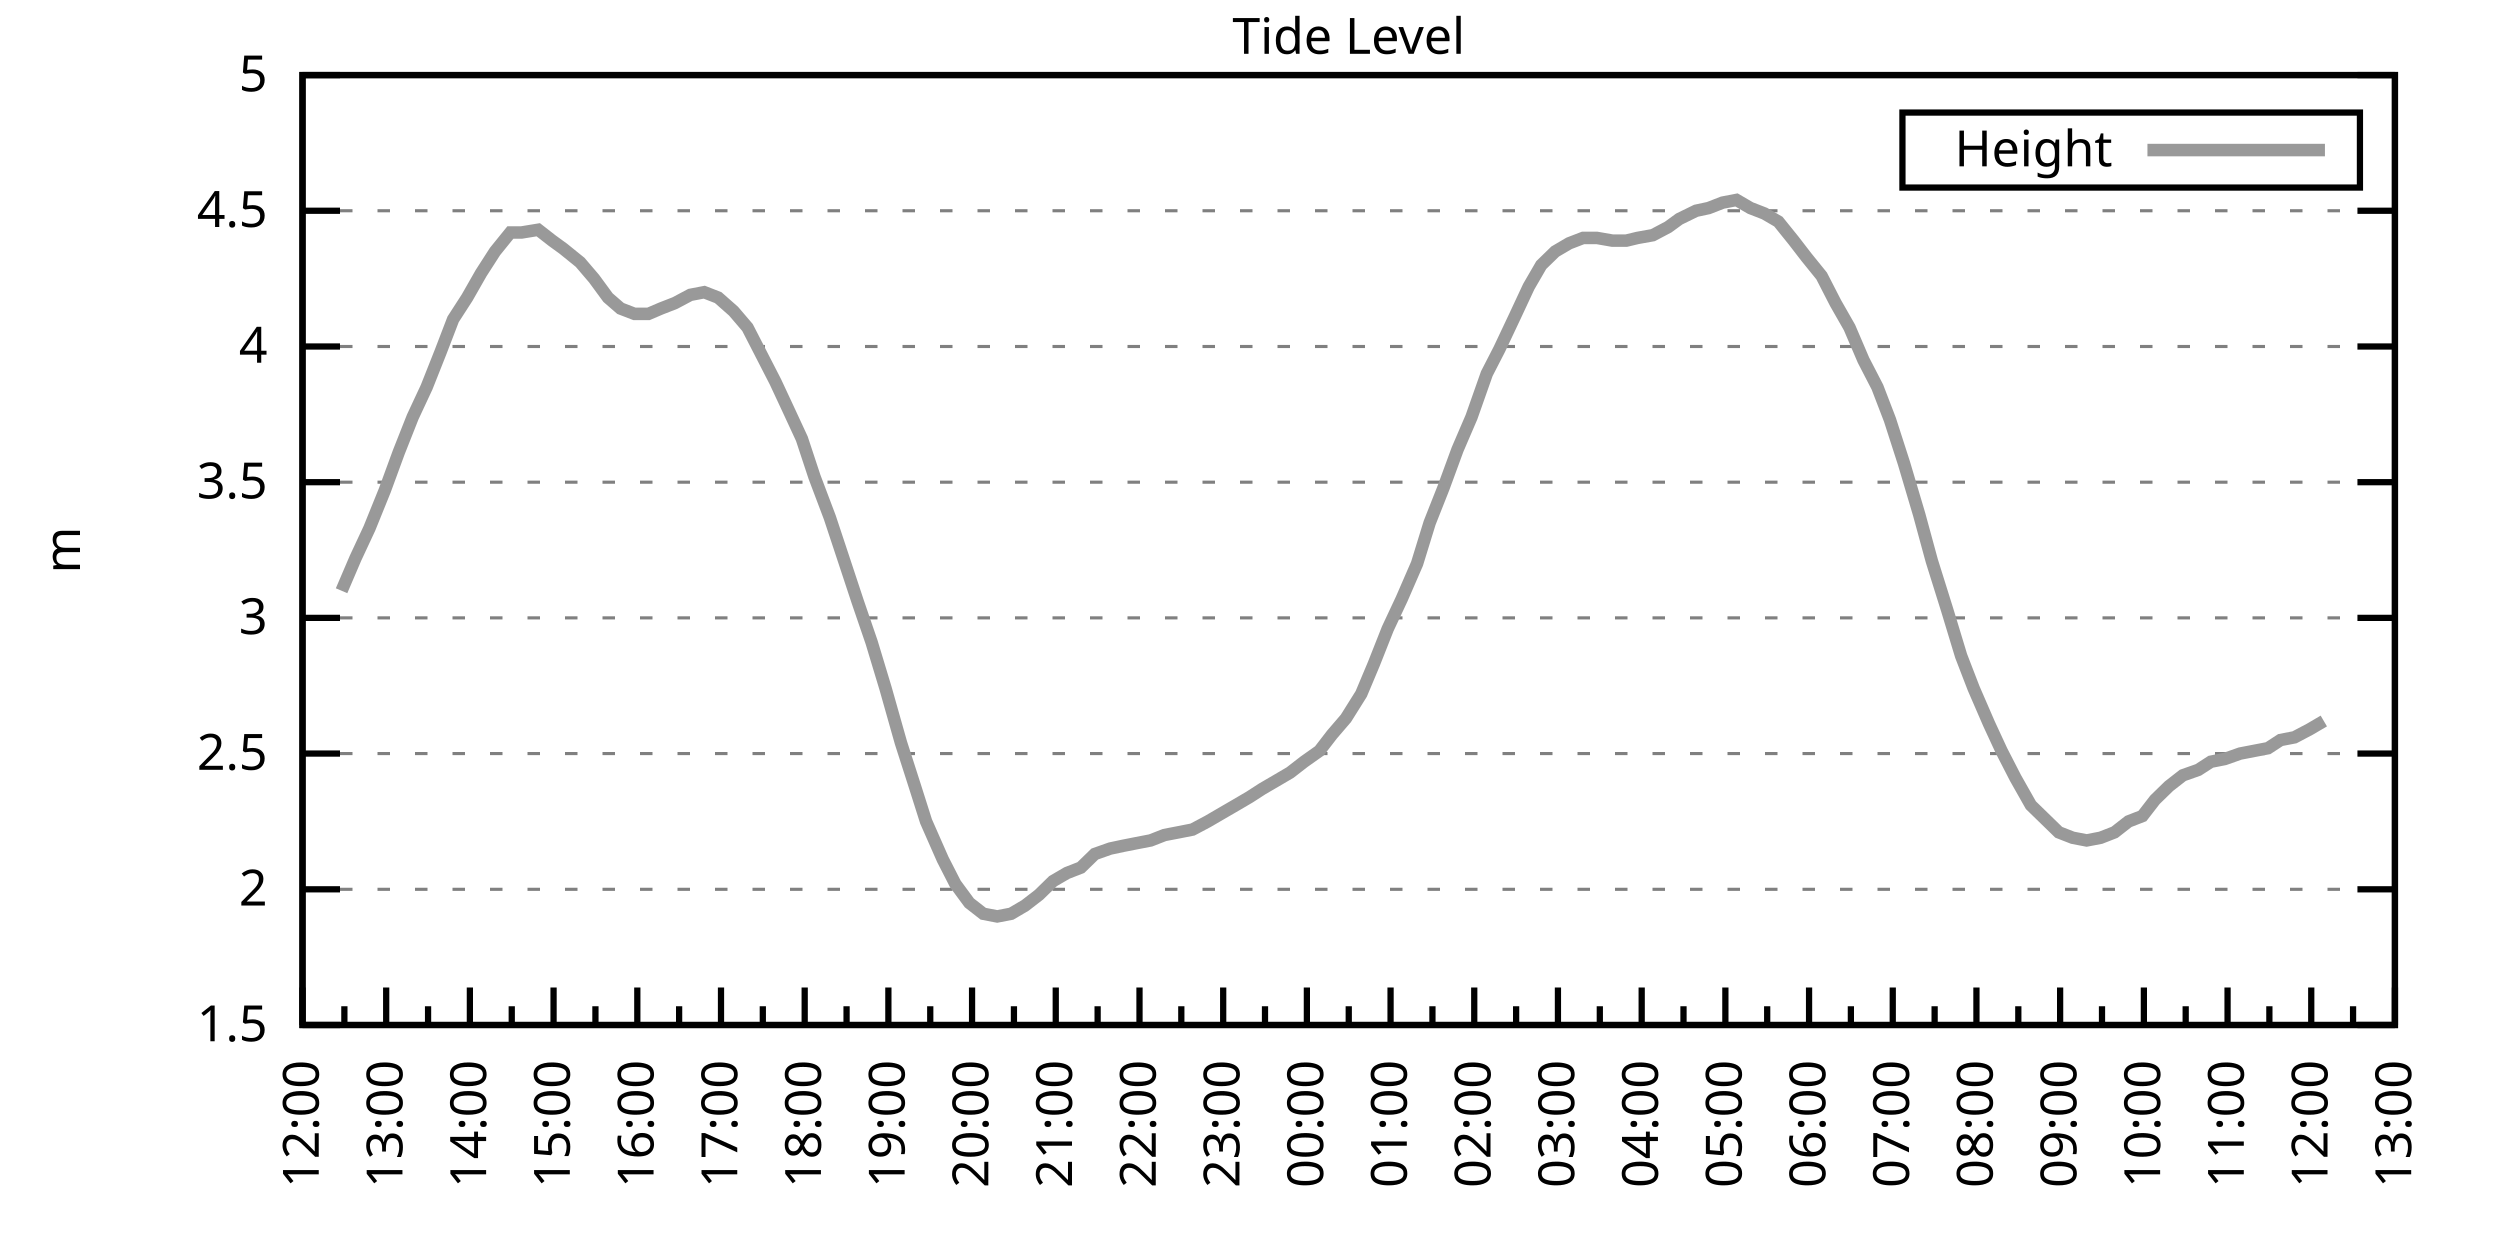
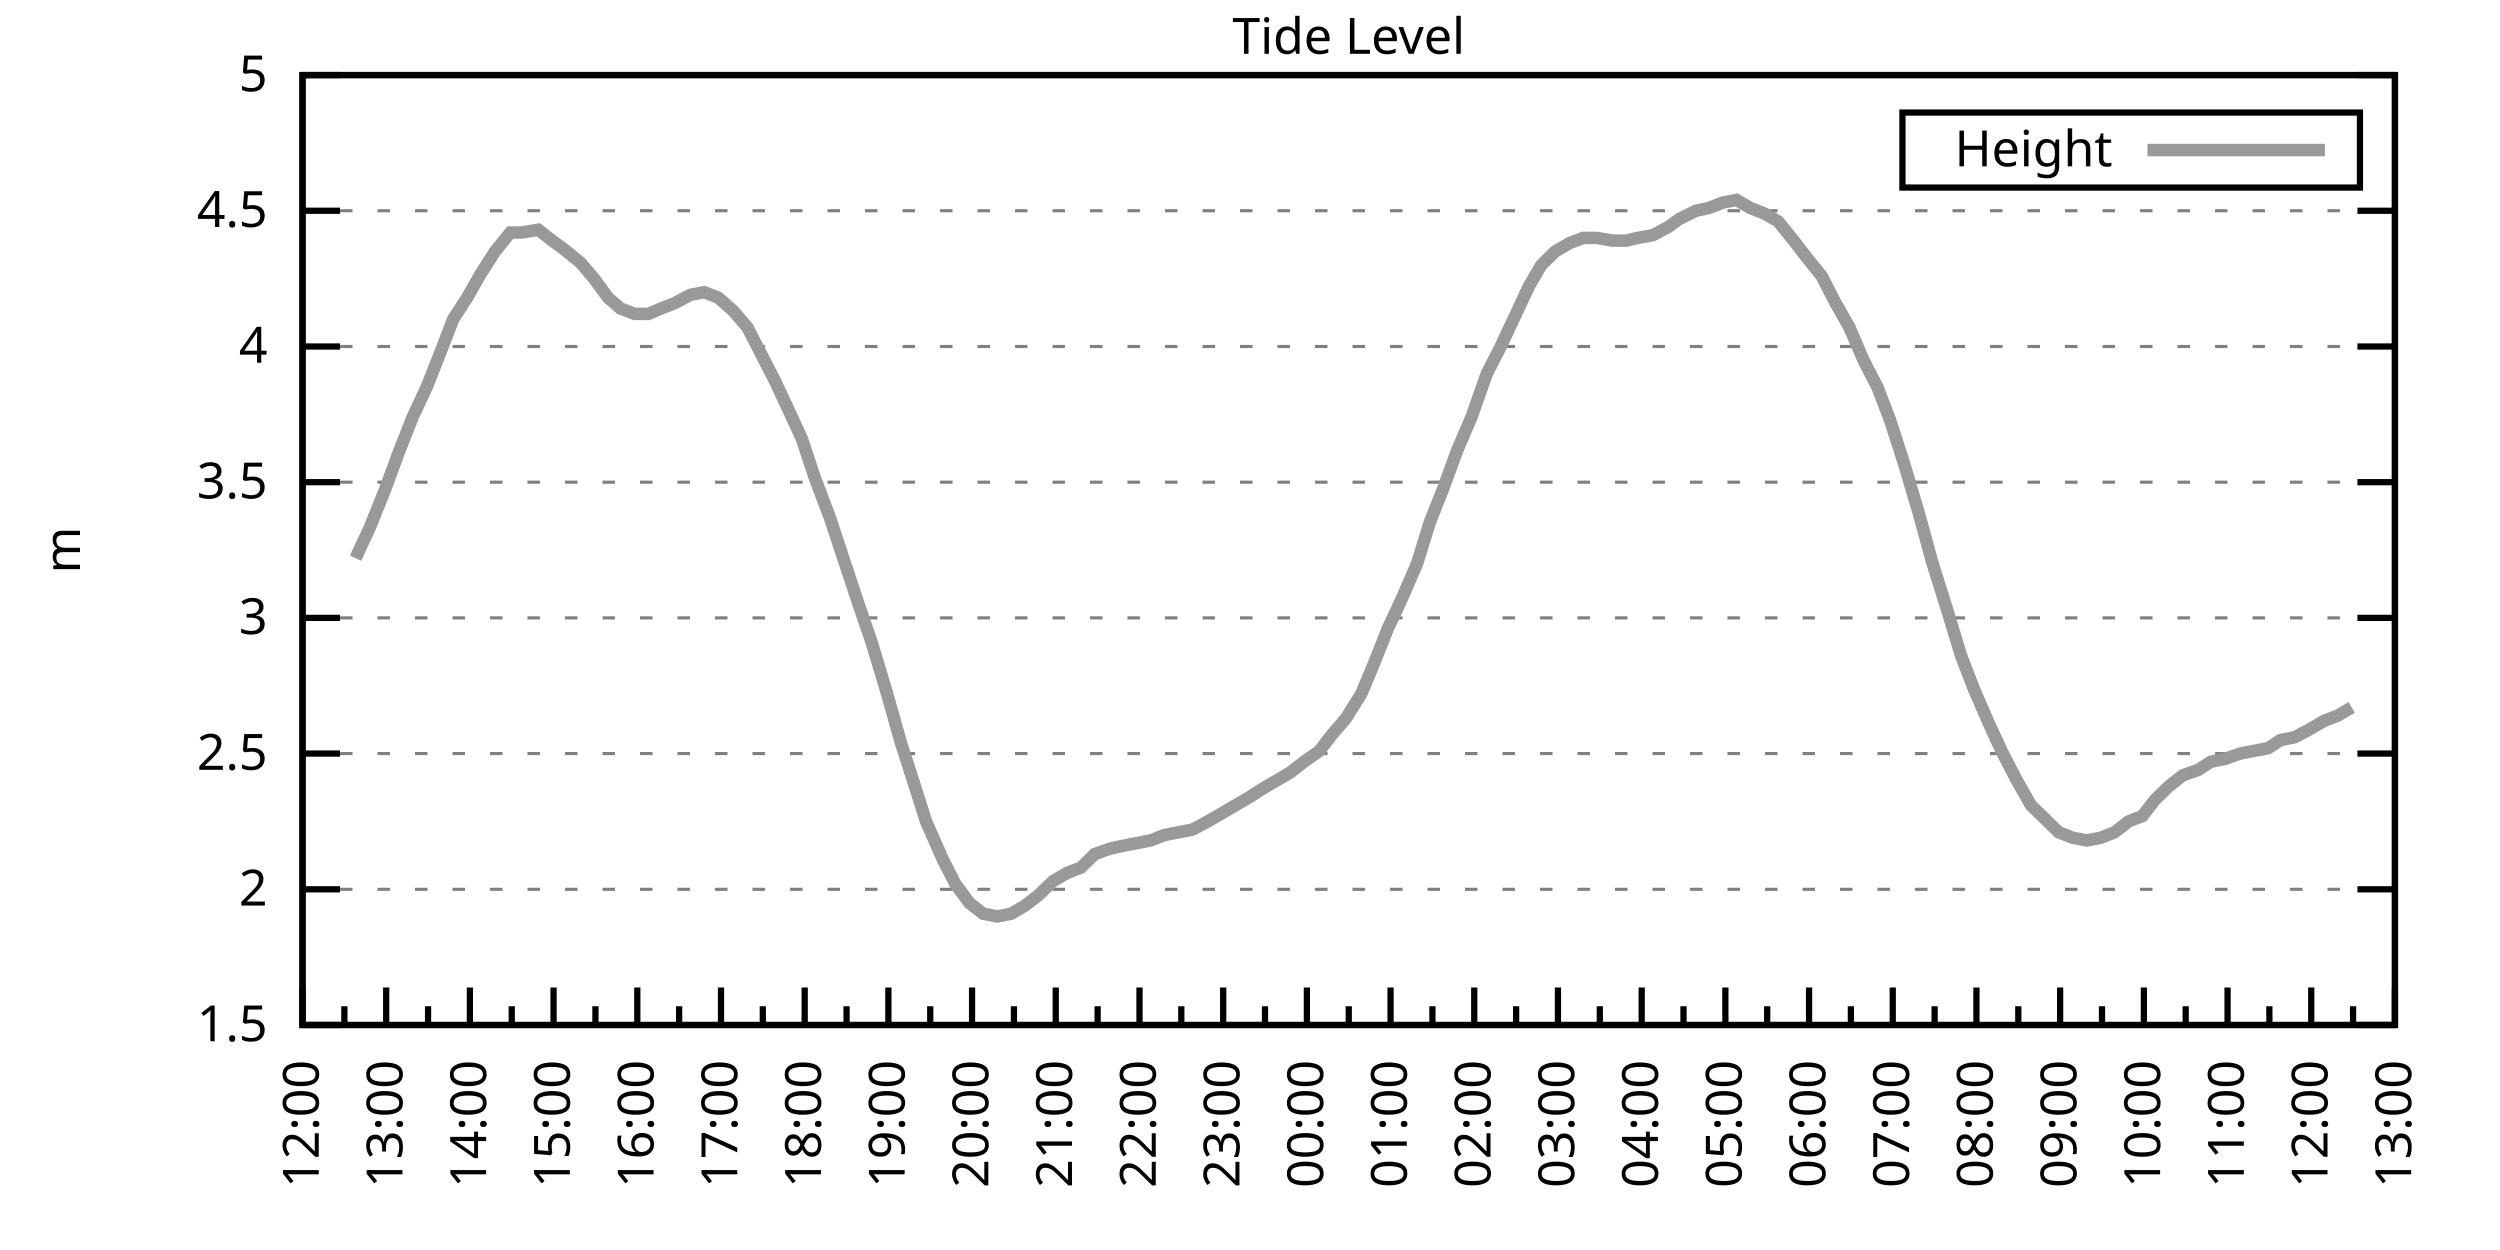
<svg xmlns="http://www.w3.org/2000/svg" xmlns:xlink="http://www.w3.org/1999/xlink" width="400" height="200" viewBox="0 0 400 200">
  <g id="gnuplot_canvas">
    <rect x="0" y="0" width="400" height="200" fill="none" />
    <defs>
      <circle id="gpDot" r="0.5" stroke-width="0.5" stroke="currentColor" />
      <path id="gpPt0" stroke-width="0.333" stroke="currentColor" d="M-1,0 h2 M0,-1 v2" />
      <path id="gpPt1" stroke-width="0.333" stroke="currentColor" d="M-1,-1 L1,1 M1,-1 L-1,1" />
      <path id="gpPt2" stroke-width="0.333" stroke="currentColor" d="M-1,0 L1,0 M0,-1 L0,1 M-1,-1 L1,1 M-1,1 L1,-1" />
      <rect id="gpPt3" stroke-width="0.333" stroke="currentColor" x="-1" y="-1" width="2" height="2" />
      <rect id="gpPt4" stroke-width="0.333" stroke="currentColor" fill="currentColor" x="-1" y="-1" width="2" height="2" />
      <circle id="gpPt5" stroke-width="0.333" stroke="currentColor" cx="0" cy="0" r="1" />
      <use xlink:href="#gpPt5" id="gpPt6" fill="currentColor" stroke="none" />
      <path id="gpPt7" stroke-width="0.333" stroke="currentColor" d="M0,-1.33 L-1.33,0.67 L1.33,0.67 z" />
      <use xlink:href="#gpPt7" id="gpPt8" fill="currentColor" stroke="none" />
      <use xlink:href="#gpPt7" id="gpPt9" stroke="currentColor" transform="rotate(180)" />
      <use xlink:href="#gpPt9" id="gpPt10" fill="currentColor" stroke="none" />
      <use xlink:href="#gpPt3" id="gpPt11" stroke="currentColor" transform="rotate(45)" />
      <use xlink:href="#gpPt11" id="gpPt12" fill="currentColor" stroke="none" />
      <path id="gpPt13" stroke-width="0.333" stroke="currentColor" d="M0,1.330 L1.265,0.411 L0.782,-1.067 L-0.782,-1.076 L-1.265,0.411 z" />
      <use xlink:href="#gpPt13" id="gpPt14" fill="currentColor" stroke="none" />
      <filter id="textbox" filterUnits="objectBoundingBox" x="0" y="0" height="1" width="1">
        <feFlood flood-color="white" flood-opacity="1" result="bgnd" />
        <feComposite in="SourceGraphic" in2="bgnd" operator="atop" />
      </filter>
      <filter id="greybox" filterUnits="objectBoundingBox" x="0" y="0" height="1" width="1">
        <feFlood flood-color="lightgrey" flood-opacity="1" result="grey" />
        <feComposite in="SourceGraphic" in2="grey" operator="atop" />
      </filter>
    </defs>
    <g fill="none" color="white" stroke="currentColor" stroke-width="1.00" stroke-linecap="butt" stroke-linejoin="miter">
</g>
    <g fill="none" color="black" stroke="currentColor" stroke-width="1.00" stroke-linecap="butt" stroke-linejoin="miter">
      <g stroke="none" shape-rendering="crispEdges">
        <polygon fill="rgb(255, 255, 255)" points="48.40,164.00 383.18,164.00 383.18,12.02 48.40,12.02 " />
      </g>
    </g>
    <g fill="none" color="black" stroke="currentColor" stroke-width="1.00" stroke-linecap="butt" stroke-linejoin="miter">
</g>
    <g fill="none" color="black" stroke="black" stroke-width="0.50" stroke-linecap="butt" stroke-linejoin="miter">
</g>
    <g fill="none" color="gray" stroke="currentColor" stroke-width="0.50" stroke-linecap="butt" stroke-linejoin="miter">
      <path stroke="gray" stroke-dasharray="2,4" class="gridline" d="M48.40,164.00 L383.19,164.00  " />
    </g>
    <g fill="none" color="gray" stroke="gray" stroke-width="1.00" stroke-linecap="butt" stroke-linejoin="miter">
</g>
    <g fill="none" color="black" stroke="currentColor" stroke-width="1.00" stroke-linecap="butt" stroke-linejoin="miter">
      <path stroke="black" d="M48.40,164.00 L54.40,164.00 M383.19,164.00 L377.19,164.00  " />
      <g transform="translate(42.80,166.60)" stroke="none" fill="black" font-family="Sans" font-size="8.00" text-anchor="end">
        <text>
          <tspan font-family="Sans"> 1.5</tspan>
        </text>
      </g>
    </g>
    <g fill="none" color="black" stroke="currentColor" stroke-width="1.00" stroke-linecap="butt" stroke-linejoin="miter">
</g>
    <g fill="none" color="black" stroke="black" stroke-width="0.50" stroke-linecap="butt" stroke-linejoin="miter">
</g>
    <g fill="none" color="gray" stroke="currentColor" stroke-width="0.50" stroke-linecap="butt" stroke-linejoin="miter">
      <path stroke="gray" stroke-dasharray="2,4" class="gridline" d="M48.40,142.29 L383.19,142.29  " />
    </g>
    <g fill="none" color="gray" stroke="gray" stroke-width="1.00" stroke-linecap="butt" stroke-linejoin="miter">
</g>
    <g fill="none" color="black" stroke="currentColor" stroke-width="1.00" stroke-linecap="butt" stroke-linejoin="miter">
      <path stroke="black" d="M48.40,142.29 L54.40,142.29 M383.19,142.29 L377.19,142.29  " />
      <g transform="translate(42.80,144.89)" stroke="none" fill="black" font-family="Sans" font-size="8.00" text-anchor="end">
        <text>
          <tspan font-family="Sans"> 2</tspan>
        </text>
      </g>
    </g>
    <g fill="none" color="black" stroke="currentColor" stroke-width="1.00" stroke-linecap="butt" stroke-linejoin="miter">
</g>
    <g fill="none" color="black" stroke="black" stroke-width="0.50" stroke-linecap="butt" stroke-linejoin="miter">
</g>
    <g fill="none" color="gray" stroke="currentColor" stroke-width="0.50" stroke-linecap="butt" stroke-linejoin="miter">
      <path stroke="gray" stroke-dasharray="2,4" class="gridline" d="M48.40,120.57 L383.19,120.57  " />
    </g>
    <g fill="none" color="gray" stroke="gray" stroke-width="1.00" stroke-linecap="butt" stroke-linejoin="miter">
</g>
    <g fill="none" color="black" stroke="currentColor" stroke-width="1.00" stroke-linecap="butt" stroke-linejoin="miter">
      <path stroke="black" d="M48.40,120.57 L54.40,120.57 M383.19,120.57 L377.19,120.57  " />
      <g transform="translate(42.80,123.17)" stroke="none" fill="black" font-family="Sans" font-size="8.00" text-anchor="end">
        <text>
          <tspan font-family="Sans"> 2.5</tspan>
        </text>
      </g>
    </g>
    <g fill="none" color="black" stroke="currentColor" stroke-width="1.00" stroke-linecap="butt" stroke-linejoin="miter">
</g>
    <g fill="none" color="black" stroke="black" stroke-width="0.50" stroke-linecap="butt" stroke-linejoin="miter">
</g>
    <g fill="none" color="gray" stroke="currentColor" stroke-width="0.50" stroke-linecap="butt" stroke-linejoin="miter">
      <path stroke="gray" stroke-dasharray="2,4" class="gridline" d="M48.40,98.86 L383.19,98.86  " />
    </g>
    <g fill="none" color="gray" stroke="gray" stroke-width="1.00" stroke-linecap="butt" stroke-linejoin="miter">
</g>
    <g fill="none" color="black" stroke="currentColor" stroke-width="1.00" stroke-linecap="butt" stroke-linejoin="miter">
      <path stroke="black" d="M48.40,98.86 L54.40,98.86 M383.19,98.86 L377.19,98.86  " />
      <g transform="translate(42.80,101.46)" stroke="none" fill="black" font-family="Sans" font-size="8.00" text-anchor="end">
        <text>
          <tspan font-family="Sans"> 3</tspan>
        </text>
      </g>
    </g>
    <g fill="none" color="black" stroke="currentColor" stroke-width="1.00" stroke-linecap="butt" stroke-linejoin="miter">
</g>
    <g fill="none" color="black" stroke="black" stroke-width="0.50" stroke-linecap="butt" stroke-linejoin="miter">
</g>
    <g fill="none" color="gray" stroke="currentColor" stroke-width="0.50" stroke-linecap="butt" stroke-linejoin="miter">
      <path stroke="gray" stroke-dasharray="2,4" class="gridline" d="M48.40,77.15 L383.19,77.15  " />
    </g>
    <g fill="none" color="gray" stroke="gray" stroke-width="1.00" stroke-linecap="butt" stroke-linejoin="miter">
</g>
    <g fill="none" color="black" stroke="currentColor" stroke-width="1.00" stroke-linecap="butt" stroke-linejoin="miter">
      <path stroke="black" d="M48.40,77.15 L54.40,77.15 M383.19,77.15 L377.19,77.15  " />
      <g transform="translate(42.80,79.75)" stroke="none" fill="black" font-family="Sans" font-size="8.00" text-anchor="end">
        <text>
          <tspan font-family="Sans"> 3.5</tspan>
        </text>
      </g>
    </g>
    <g fill="none" color="black" stroke="currentColor" stroke-width="1.00" stroke-linecap="butt" stroke-linejoin="miter">
</g>
    <g fill="none" color="black" stroke="black" stroke-width="0.50" stroke-linecap="butt" stroke-linejoin="miter">
</g>
    <g fill="none" color="gray" stroke="currentColor" stroke-width="0.50" stroke-linecap="butt" stroke-linejoin="miter">
      <path stroke="gray" stroke-dasharray="2,4" class="gridline" d="M48.40,55.44 L383.19,55.44  " />
    </g>
    <g fill="none" color="gray" stroke="gray" stroke-width="1.00" stroke-linecap="butt" stroke-linejoin="miter">
</g>
    <g fill="none" color="black" stroke="currentColor" stroke-width="1.00" stroke-linecap="butt" stroke-linejoin="miter">
      <path stroke="black" d="M48.40,55.44 L54.40,55.44 M383.19,55.44 L377.19,55.44  " />
      <g transform="translate(42.80,58.04)" stroke="none" fill="black" font-family="Sans" font-size="8.00" text-anchor="end">
        <text>
          <tspan font-family="Sans"> 4</tspan>
        </text>
      </g>
    </g>
    <g fill="none" color="black" stroke="currentColor" stroke-width="1.00" stroke-linecap="butt" stroke-linejoin="miter">
</g>
    <g fill="none" color="black" stroke="black" stroke-width="0.50" stroke-linecap="butt" stroke-linejoin="miter">
</g>
    <g fill="none" color="gray" stroke="currentColor" stroke-width="0.50" stroke-linecap="butt" stroke-linejoin="miter">
      <path stroke="gray" stroke-dasharray="2,4" class="gridline" d="M48.40,33.72 L383.19,33.72  " />
    </g>
    <g fill="none" color="gray" stroke="gray" stroke-width="1.00" stroke-linecap="butt" stroke-linejoin="miter">
</g>
    <g fill="none" color="black" stroke="currentColor" stroke-width="1.00" stroke-linecap="butt" stroke-linejoin="miter">
      <path stroke="black" d="M48.40,33.72 L54.40,33.72 M383.19,33.72 L377.19,33.72  " />
      <g transform="translate(42.80,36.32)" stroke="none" fill="black" font-family="Sans" font-size="8.00" text-anchor="end">
        <text>
          <tspan font-family="Sans"> 4.5</tspan>
        </text>
      </g>
    </g>
    <g fill="none" color="black" stroke="currentColor" stroke-width="1.00" stroke-linecap="butt" stroke-linejoin="miter">
</g>
    <g fill="none" color="black" stroke="black" stroke-width="0.50" stroke-linecap="butt" stroke-linejoin="miter">
</g>
    <g fill="none" color="gray" stroke="currentColor" stroke-width="0.50" stroke-linecap="butt" stroke-linejoin="miter">
      <path stroke="gray" stroke-dasharray="2,4" class="gridline" d="M48.40,12.01 L383.19,12.01  " />
    </g>
    <g fill="none" color="gray" stroke="gray" stroke-width="1.00" stroke-linecap="butt" stroke-linejoin="miter">
</g>
    <g fill="none" color="black" stroke="currentColor" stroke-width="1.00" stroke-linecap="butt" stroke-linejoin="miter">
      <path stroke="black" d="M48.40,12.01 L54.40,12.01 M383.19,12.01 L377.19,12.01  " />
      <g transform="translate(42.80,14.61)" stroke="none" fill="black" font-family="Sans" font-size="8.00" text-anchor="end">
        <text>
          <tspan font-family="Sans"> 5</tspan>
        </text>
      </g>
    </g>
    <g fill="none" color="black" stroke="currentColor" stroke-width="1.00" stroke-linecap="butt" stroke-linejoin="miter">
      <path stroke="black" d="M48.40,164.00 L48.40,158.00  " />
      <g transform="translate(51.00,169.60) rotate(270)" stroke="none" fill="black" font-family="Sans" font-size="8.00" text-anchor="end">
        <text>
          <tspan font-family="Sans">12:00</tspan>
        </text>
      </g>
    </g>
    <g fill="none" color="black" stroke="currentColor" stroke-width="1.00" stroke-linecap="butt" stroke-linejoin="miter">
      <path stroke="black" d="M55.10,164.00 L55.10,161.00 M61.79,164.00 L61.79,158.00  " />
      <g transform="translate(64.39,169.60) rotate(270)" stroke="none" fill="black" font-family="Sans" font-size="8.00" text-anchor="end">
        <text>
          <tspan font-family="Sans">13:00</tspan>
        </text>
      </g>
    </g>
    <g fill="none" color="black" stroke="currentColor" stroke-width="1.00" stroke-linecap="butt" stroke-linejoin="miter">
      <path stroke="black" d="M68.49,164.00 L68.49,161.00 M75.18,164.00 L75.18,158.00  " />
      <g transform="translate(77.78,169.60) rotate(270)" stroke="none" fill="black" font-family="Sans" font-size="8.00" text-anchor="end">
        <text>
          <tspan font-family="Sans">14:00</tspan>
        </text>
      </g>
    </g>
    <g fill="none" color="black" stroke="currentColor" stroke-width="1.00" stroke-linecap="butt" stroke-linejoin="miter">
      <path stroke="black" d="M81.88,164.00 L81.88,161.00 M88.57,164.00 L88.57,158.00  " />
      <g transform="translate(91.17,169.60) rotate(270)" stroke="none" fill="black" font-family="Sans" font-size="8.00" text-anchor="end">
        <text>
          <tspan font-family="Sans">15:00</tspan>
        </text>
      </g>
    </g>
    <g fill="none" color="black" stroke="currentColor" stroke-width="1.00" stroke-linecap="butt" stroke-linejoin="miter">
      <path stroke="black" d="M95.27,164.00 L95.27,161.00 M101.97,164.00 L101.97,158.00  " />
      <g transform="translate(104.57,169.60) rotate(270)" stroke="none" fill="black" font-family="Sans" font-size="8.00" text-anchor="end">
        <text>
          <tspan font-family="Sans">16:00</tspan>
        </text>
      </g>
    </g>
    <g fill="none" color="black" stroke="currentColor" stroke-width="1.00" stroke-linecap="butt" stroke-linejoin="miter">
      <path stroke="black" d="M108.66,164.00 L108.66,161.00 M115.36,164.00 L115.36,158.00  " />
      <g transform="translate(117.96,169.60) rotate(270)" stroke="none" fill="black" font-family="Sans" font-size="8.00" text-anchor="end">
        <text>
          <tspan font-family="Sans">17:00</tspan>
        </text>
      </g>
    </g>
    <g fill="none" color="black" stroke="currentColor" stroke-width="1.00" stroke-linecap="butt" stroke-linejoin="miter">
      <path stroke="black" d="M122.05,164.00 L122.05,161.00 M128.75,164.00 L128.75,158.00  " />
      <g transform="translate(131.35,169.60) rotate(270)" stroke="none" fill="black" font-family="Sans" font-size="8.00" text-anchor="end">
        <text>
          <tspan font-family="Sans">18:00</tspan>
        </text>
      </g>
    </g>
    <g fill="none" color="black" stroke="currentColor" stroke-width="1.00" stroke-linecap="butt" stroke-linejoin="miter">
      <path stroke="black" d="M135.45,164.00 L135.45,161.00 M142.14,164.00 L142.14,158.00  " />
      <g transform="translate(144.74,169.60) rotate(270)" stroke="none" fill="black" font-family="Sans" font-size="8.00" text-anchor="end">
        <text>
          <tspan font-family="Sans">19:00</tspan>
        </text>
      </g>
    </g>
    <g fill="none" color="black" stroke="currentColor" stroke-width="1.00" stroke-linecap="butt" stroke-linejoin="miter">
      <path stroke="black" d="M148.84,164.00 L148.84,161.00 M155.53,164.00 L155.53,158.00  " />
      <g transform="translate(158.13,169.60) rotate(270)" stroke="none" fill="black" font-family="Sans" font-size="8.00" text-anchor="end">
        <text>
          <tspan font-family="Sans">20:00</tspan>
        </text>
      </g>
    </g>
    <g fill="none" color="black" stroke="currentColor" stroke-width="1.00" stroke-linecap="butt" stroke-linejoin="miter">
      <path stroke="black" d="M162.23,164.00 L162.23,161.00 M168.92,164.00 L168.92,158.00  " />
      <g transform="translate(171.52,169.60) rotate(270)" stroke="none" fill="black" font-family="Sans" font-size="8.00" text-anchor="end">
        <text>
          <tspan font-family="Sans">21:00</tspan>
        </text>
      </g>
    </g>
    <g fill="none" color="black" stroke="currentColor" stroke-width="1.00" stroke-linecap="butt" stroke-linejoin="miter">
      <path stroke="black" d="M175.62,164.00 L175.62,161.00 M182.32,164.00 L182.32,158.00  " />
      <g transform="translate(184.92,169.60) rotate(270)" stroke="none" fill="black" font-family="Sans" font-size="8.00" text-anchor="end">
        <text>
          <tspan font-family="Sans">22:00</tspan>
        </text>
      </g>
    </g>
    <g fill="none" color="black" stroke="currentColor" stroke-width="1.00" stroke-linecap="butt" stroke-linejoin="miter">
      <path stroke="black" d="M189.01,164.00 L189.01,161.00 M195.71,164.00 L195.71,158.00  " />
      <g transform="translate(198.31,169.60) rotate(270)" stroke="none" fill="black" font-family="Sans" font-size="8.00" text-anchor="end">
        <text>
          <tspan font-family="Sans">23:00</tspan>
        </text>
      </g>
    </g>
    <g fill="none" color="black" stroke="currentColor" stroke-width="1.00" stroke-linecap="butt" stroke-linejoin="miter">
      <path stroke="black" d="M202.40,164.00 L202.40,161.00 M209.10,164.00 L209.10,158.00  " />
      <g transform="translate(211.70,169.60) rotate(270)" stroke="none" fill="black" font-family="Sans" font-size="8.00" text-anchor="end">
        <text>
          <tspan font-family="Sans">00:00</tspan>
        </text>
      </g>
    </g>
    <g fill="none" color="black" stroke="currentColor" stroke-width="1.00" stroke-linecap="butt" stroke-linejoin="miter">
      <path stroke="black" d="M215.80,164.00 L215.80,161.00 M222.49,164.00 L222.49,158.00  " />
      <g transform="translate(225.09,169.60) rotate(270)" stroke="none" fill="black" font-family="Sans" font-size="8.00" text-anchor="end">
        <text>
          <tspan font-family="Sans">01:00</tspan>
        </text>
      </g>
    </g>
    <g fill="none" color="black" stroke="currentColor" stroke-width="1.00" stroke-linecap="butt" stroke-linejoin="miter">
      <path stroke="black" d="M229.19,164.00 L229.19,161.00 M235.88,164.00 L235.88,158.00  " />
      <g transform="translate(238.48,169.60) rotate(270)" stroke="none" fill="black" font-family="Sans" font-size="8.00" text-anchor="end">
        <text>
          <tspan font-family="Sans">02:00</tspan>
        </text>
      </g>
    </g>
    <g fill="none" color="black" stroke="currentColor" stroke-width="1.00" stroke-linecap="butt" stroke-linejoin="miter">
      <path stroke="black" d="M242.58,164.00 L242.58,161.00 M249.27,164.00 L249.27,158.00  " />
      <g transform="translate(251.87,169.60) rotate(270)" stroke="none" fill="black" font-family="Sans" font-size="8.00" text-anchor="end">
        <text>
          <tspan font-family="Sans">03:00</tspan>
        </text>
      </g>
    </g>
    <g fill="none" color="black" stroke="currentColor" stroke-width="1.00" stroke-linecap="butt" stroke-linejoin="miter">
      <path stroke="black" d="M255.97,164.00 L255.97,161.00 M262.67,164.00 L262.67,158.00  " />
      <g transform="translate(265.27,169.60) rotate(270)" stroke="none" fill="black" font-family="Sans" font-size="8.00" text-anchor="end">
        <text>
          <tspan font-family="Sans">04:00</tspan>
        </text>
      </g>
    </g>
    <g fill="none" color="black" stroke="currentColor" stroke-width="1.00" stroke-linecap="butt" stroke-linejoin="miter">
      <path stroke="black" d="M269.36,164.00 L269.36,161.00 M276.06,164.00 L276.06,158.00  " />
      <g transform="translate(278.66,169.60) rotate(270)" stroke="none" fill="black" font-family="Sans" font-size="8.00" text-anchor="end">
        <text>
          <tspan font-family="Sans">05:00</tspan>
        </text>
      </g>
    </g>
    <g fill="none" color="black" stroke="currentColor" stroke-width="1.00" stroke-linecap="butt" stroke-linejoin="miter">
      <path stroke="black" d="M282.75,164.00 L282.75,161.00 M289.45,164.00 L289.45,158.00  " />
      <g transform="translate(292.05,169.60) rotate(270)" stroke="none" fill="black" font-family="Sans" font-size="8.00" text-anchor="end">
        <text>
          <tspan font-family="Sans">06:00</tspan>
        </text>
      </g>
    </g>
    <g fill="none" color="black" stroke="currentColor" stroke-width="1.00" stroke-linecap="butt" stroke-linejoin="miter">
      <path stroke="black" d="M296.14,164.00 L296.14,161.00 M302.84,164.00 L302.84,158.00  " />
      <g transform="translate(305.44,169.60) rotate(270)" stroke="none" fill="black" font-family="Sans" font-size="8.00" text-anchor="end">
        <text>
          <tspan font-family="Sans">07:00</tspan>
        </text>
      </g>
    </g>
    <g fill="none" color="black" stroke="currentColor" stroke-width="1.00" stroke-linecap="butt" stroke-linejoin="miter">
      <path stroke="black" d="M309.54,164.00 L309.54,161.00 M316.23,164.00 L316.23,158.00  " />
      <g transform="translate(318.83,169.60) rotate(270)" stroke="none" fill="black" font-family="Sans" font-size="8.00" text-anchor="end">
        <text>
          <tspan font-family="Sans">08:00</tspan>
        </text>
      </g>
    </g>
    <g fill="none" color="black" stroke="currentColor" stroke-width="1.00" stroke-linecap="butt" stroke-linejoin="miter">
      <path stroke="black" d="M322.93,164.00 L322.93,161.00 M329.62,164.00 L329.62,158.00  " />
      <g transform="translate(332.22,169.60) rotate(270)" stroke="none" fill="black" font-family="Sans" font-size="8.00" text-anchor="end">
        <text>
          <tspan font-family="Sans">09:00</tspan>
        </text>
      </g>
    </g>
    <g fill="none" color="black" stroke="currentColor" stroke-width="1.00" stroke-linecap="butt" stroke-linejoin="miter">
      <path stroke="black" d="M336.32,164.00 L336.32,161.00 M343.02,164.00 L343.02,158.00  " />
      <g transform="translate(345.62,169.60) rotate(270)" stroke="none" fill="black" font-family="Sans" font-size="8.00" text-anchor="end">
        <text>
          <tspan font-family="Sans">10:00</tspan>
        </text>
      </g>
    </g>
    <g fill="none" color="black" stroke="currentColor" stroke-width="1.00" stroke-linecap="butt" stroke-linejoin="miter">
      <path stroke="black" d="M349.71,164.00 L349.71,161.00 M356.41,164.00 L356.41,158.00  " />
      <g transform="translate(359.01,169.60) rotate(270)" stroke="none" fill="black" font-family="Sans" font-size="8.00" text-anchor="end">
        <text>
          <tspan font-family="Sans">11:00</tspan>
        </text>
      </g>
    </g>
    <g fill="none" color="black" stroke="currentColor" stroke-width="1.00" stroke-linecap="butt" stroke-linejoin="miter">
      <path stroke="black" d="M363.10,164.00 L363.10,161.00 M369.80,164.00 L369.80,158.00  " />
      <g transform="translate(372.40,169.60) rotate(270)" stroke="none" fill="black" font-family="Sans" font-size="8.00" text-anchor="end">
        <text>
          <tspan font-family="Sans">12:00</tspan>
        </text>
      </g>
    </g>
    <g fill="none" color="black" stroke="currentColor" stroke-width="1.00" stroke-linecap="butt" stroke-linejoin="miter">
      <path stroke="black" d="M376.49,164.00 L376.49,161.00 M383.19,164.00 L383.19,158.00  " />
      <g transform="translate(385.79,169.60) rotate(270)" stroke="none" fill="black" font-family="Sans" font-size="8.00" text-anchor="end">
        <text>
          <tspan font-family="Sans">13:00</tspan>
        </text>
      </g>
    </g>
    <g fill="none" color="black" stroke="currentColor" stroke-width="1.00" stroke-linecap="butt" stroke-linejoin="miter">
</g>
    <g fill="none" color="black" stroke="currentColor" stroke-width="1.00" stroke-linecap="butt" stroke-linejoin="miter">
      <path stroke="black" d="M48.40,12.01 L48.40,164.00 L383.19,164.00 L383.19,12.01 L48.40,12.01 Z  " />
    </g>
    <g fill="none" color="black" stroke="currentColor" stroke-width="1.00" stroke-linecap="butt" stroke-linejoin="miter">
      <g transform="translate(12.80,88.01) rotate(270)" stroke="none" fill="black" font-family="Sans" font-size="8.00" text-anchor="middle">
        <text>
          <tspan font-family="Sans">m</tspan>
        </text>
      </g>
    </g>
    <g fill="none" color="black" stroke="currentColor" stroke-width="1.00" stroke-linecap="butt" stroke-linejoin="miter">
</g>
    <g fill="none" color="black" stroke="currentColor" stroke-width="1.00" stroke-linecap="butt" stroke-linejoin="miter">
      <path stroke="black" d="M304.39,30.01 L304.39,18.01 L377.59,18.01 L377.59,30.01 L304.39,30.01 Z  " />
    </g>
    <g id="Tide_level_plot_1">
      <g fill="none" color="white" stroke="black" stroke-width="2.00" stroke-linecap="butt" stroke-linejoin="miter">
</g>
      <g fill="none" color="black" stroke="currentColor" stroke-width="2.00" stroke-linecap="butt" stroke-linejoin="miter">
        <g transform="translate(337.99,26.61)" stroke="none" fill="black" font-family="Sans" font-size="8.00" text-anchor="end">
          <text>
            <tspan font-family="Sans">Height</tspan>
          </text>
        </g>
      </g>
      <g fill="none" color="black" stroke="currentColor" stroke-width="2.00" stroke-linecap="butt" stroke-linejoin="miter">
-         <path stroke="rgb(153, 153, 153)" d="M343.59,24.01 L371.99,24.01 M54.65,94.52 L56.88,89.31 L59.11,84.53 L61.57,78.45 L63.80,72.37 L66.03,66.73   L68.26,61.95 L70.50,56.30 L72.50,51.09 L74.74,47.62 L76.97,43.71 L79.20,40.24 L81.66,37.20 L83.44,37.20   L86.12,36.76 L88.35,38.50 L90.14,39.80 L92.82,41.97 L95.05,44.58 L97.28,47.62 L99.29,49.36 L101.52,50.22   L103.75,50.22 L105.76,49.36 L107.99,48.49 L110.45,47.18 L112.68,46.75 L114.91,47.62 L117.37,49.79 L119.60,52.40   L121.83,56.74 L124.06,61.08 L126.29,65.86 L128.30,70.20 L130.31,76.28 L132.77,82.79 L135.22,90.18 L137.23,96.26   L139.46,102.77 L141.69,110.15 L144.15,118.84 L146.38,125.79 L148.17,131.43 L150.85,137.51 L152.85,141.42 L155.09,144.46   L157.32,146.20 L159.55,146.63 L161.78,146.20 L164.01,144.89 L166.25,143.16 L168.48,140.98 L170.71,139.68 L172.94,138.81   L175.17,136.64 L177.63,135.77 L179.64,135.34 L181.87,134.90 L184.10,134.47 L186.33,133.60 L188.57,133.17 L190.80,132.73   L193.25,131.43 L195.48,130.13 L197.72,128.83 L199.95,127.52 L201.96,126.22 L204.19,124.92 L206.42,123.61 L208.65,121.88   L211.11,120.14 L213.12,117.53 L215.35,114.93 L217.80,111.02 L219.81,106.24 L222.04,100.60 L224.28,95.82 L226.73,90.18   L228.74,83.66 L230.97,78.02 L233.20,71.94 L235.44,66.73 L237.89,59.78 L239.90,55.87 L242.36,50.66 L244.59,45.88   L246.60,42.41 L248.83,40.24 L251.06,38.93 L253.29,38.07 L255.52,38.07 L257.98,38.50 L260.21,38.50 L262.00,38.07   L264.45,37.63 L266.91,36.33 L268.69,35.03 L271.37,33.72 L273.38,33.29 L275.61,32.42 L277.84,31.99 L280.07,33.29   L282.31,34.16 L284.54,35.46 L286.99,38.50 L289.00,41.11 L291.46,44.15 L293.69,48.49 L295.92,52.40 L298.15,57.61   L300.39,61.95 L302.39,67.16 L304.63,74.11 L307.08,82.36 L309.09,89.74 L311.54,97.56 L313.78,104.94 L315.79,110.15   L318.24,115.80 L320.25,120.14 L322.48,124.48 L324.94,128.83 L327.17,131.00 L329.40,133.17 L331.63,134.04 L333.86,134.47   L336.10,134.04 L338.33,133.17 L340.56,131.43 L342.79,130.56 L344.80,127.96 L347.03,125.79 L349.26,124.05 L351.72,123.18   L353.73,121.88 L355.96,121.44 L358.42,120.57 L360.65,120.14 L362.88,119.71 L364.89,118.40 L367.12,117.97 L369.58,116.67   L371.81,115.36  " />
+         <path stroke="rgb(153, 153, 153)" d="M343.59,24.01 L371.99,24.01 M56.88,89.31 L59.11,84.53 L61.57,78.45 L63.80,72.37 L66.03,66.73 L68.26,61.95   L70.50,56.30 L72.50,51.09 L74.74,47.62 L76.97,43.71 L79.20,40.24 L81.66,37.20 L83.44,37.20 L86.12,36.76   L88.35,38.50 L90.14,39.80 L92.82,41.97 L95.05,44.58 L97.28,47.62 L99.29,49.36 L101.52,50.22 L103.75,50.22   L105.76,49.36 L107.99,48.49 L110.45,47.18 L112.68,46.75 L114.91,47.62 L117.37,49.79 L119.60,52.40 L121.83,56.74   L124.06,61.08 L126.29,65.86 L128.30,70.20 L130.31,76.28 L132.77,82.79 L135.22,90.18 L137.23,96.26 L139.46,102.77   L141.69,110.15 L144.15,118.84 L146.38,125.79 L148.17,131.43 L150.85,137.51 L152.85,141.42 L155.09,144.46 L157.32,146.20   L159.55,146.63 L161.78,146.20 L164.01,144.89 L166.25,143.16 L168.48,140.98 L170.71,139.68 L172.94,138.81 L175.17,136.64   L177.63,135.77 L179.64,135.34 L181.87,134.90 L184.10,134.47 L186.33,133.60 L188.57,133.17 L190.80,132.73 L193.25,131.43   L195.48,130.13 L197.72,128.83 L199.95,127.52 L201.96,126.22 L204.19,124.92 L206.42,123.61 L208.65,121.88 L211.11,120.14   L213.12,117.53 L215.35,114.93 L217.80,111.02 L219.81,106.24 L222.04,100.60 L224.28,95.82 L226.73,90.18 L228.74,83.66   L230.97,78.02 L233.20,71.94 L235.44,66.73 L237.89,59.78 L239.90,55.87 L242.36,50.66 L244.59,45.88 L246.60,42.41   L248.83,40.24 L251.06,38.93 L253.29,38.07 L255.52,38.07 L257.98,38.50 L260.21,38.50 L262.00,38.07 L264.45,37.63   L266.91,36.33 L268.69,35.03 L271.37,33.72 L273.38,33.29 L275.61,32.42 L277.84,31.99 L280.07,33.29 L282.31,34.16   L284.54,35.46 L286.99,38.50 L289.00,41.11 L291.46,44.15 L293.69,48.49 L295.92,52.40 L298.15,57.61 L300.39,61.95   L302.39,67.16 L304.63,74.11 L307.08,82.36 L309.09,89.74 L311.54,97.56 L313.78,104.94 L315.79,110.15 L318.24,115.80   L320.25,120.14 L322.48,124.48 L324.94,128.83 L327.17,131.00 L329.40,133.17 L331.63,134.04 L333.86,134.47 L336.10,134.04   L338.33,133.17 L340.56,131.43 L342.79,130.56 L344.80,127.96 L347.03,125.79 L349.26,124.05 L351.72,123.18 L353.73,121.88   L355.96,121.44 L358.42,120.57 L360.65,120.14 L362.88,119.71 L364.89,118.40 L367.12,117.97 L369.58,116.67 L371.81,115.36   L374.04,114.49 L376.27,113.19  " />
      </g>
    </g>
    <g fill="none" color="black" stroke="currentColor" stroke-width="2.00" stroke-linecap="butt" stroke-linejoin="miter">
</g>
    <g fill="none" color="black" stroke="black" stroke-width="1.00" stroke-linecap="butt" stroke-linejoin="miter">
</g>
    <g fill="none" color="black" stroke="currentColor" stroke-width="1.00" stroke-linecap="butt" stroke-linejoin="miter">
      <path stroke="black" d="M48.40,12.01 L48.40,164.00 L383.19,164.00 L383.19,12.01 L48.40,12.01 Z  " />
    </g>
    <g fill="none" color="black" stroke="currentColor" stroke-width="1.00" stroke-linecap="butt" stroke-linejoin="miter">
      <g transform="translate(215.79,8.61)" stroke="none" fill="black" font-family="Sans" font-size="8.00" text-anchor="middle">
        <text>
          <tspan font-family="Sans">Tide Level</tspan>
        </text>
      </g>
    </g>
    <g fill="none" color="black" stroke="currentColor" stroke-width="1.00" stroke-linecap="butt" stroke-linejoin="miter">
</g>
  </g>
</svg>
